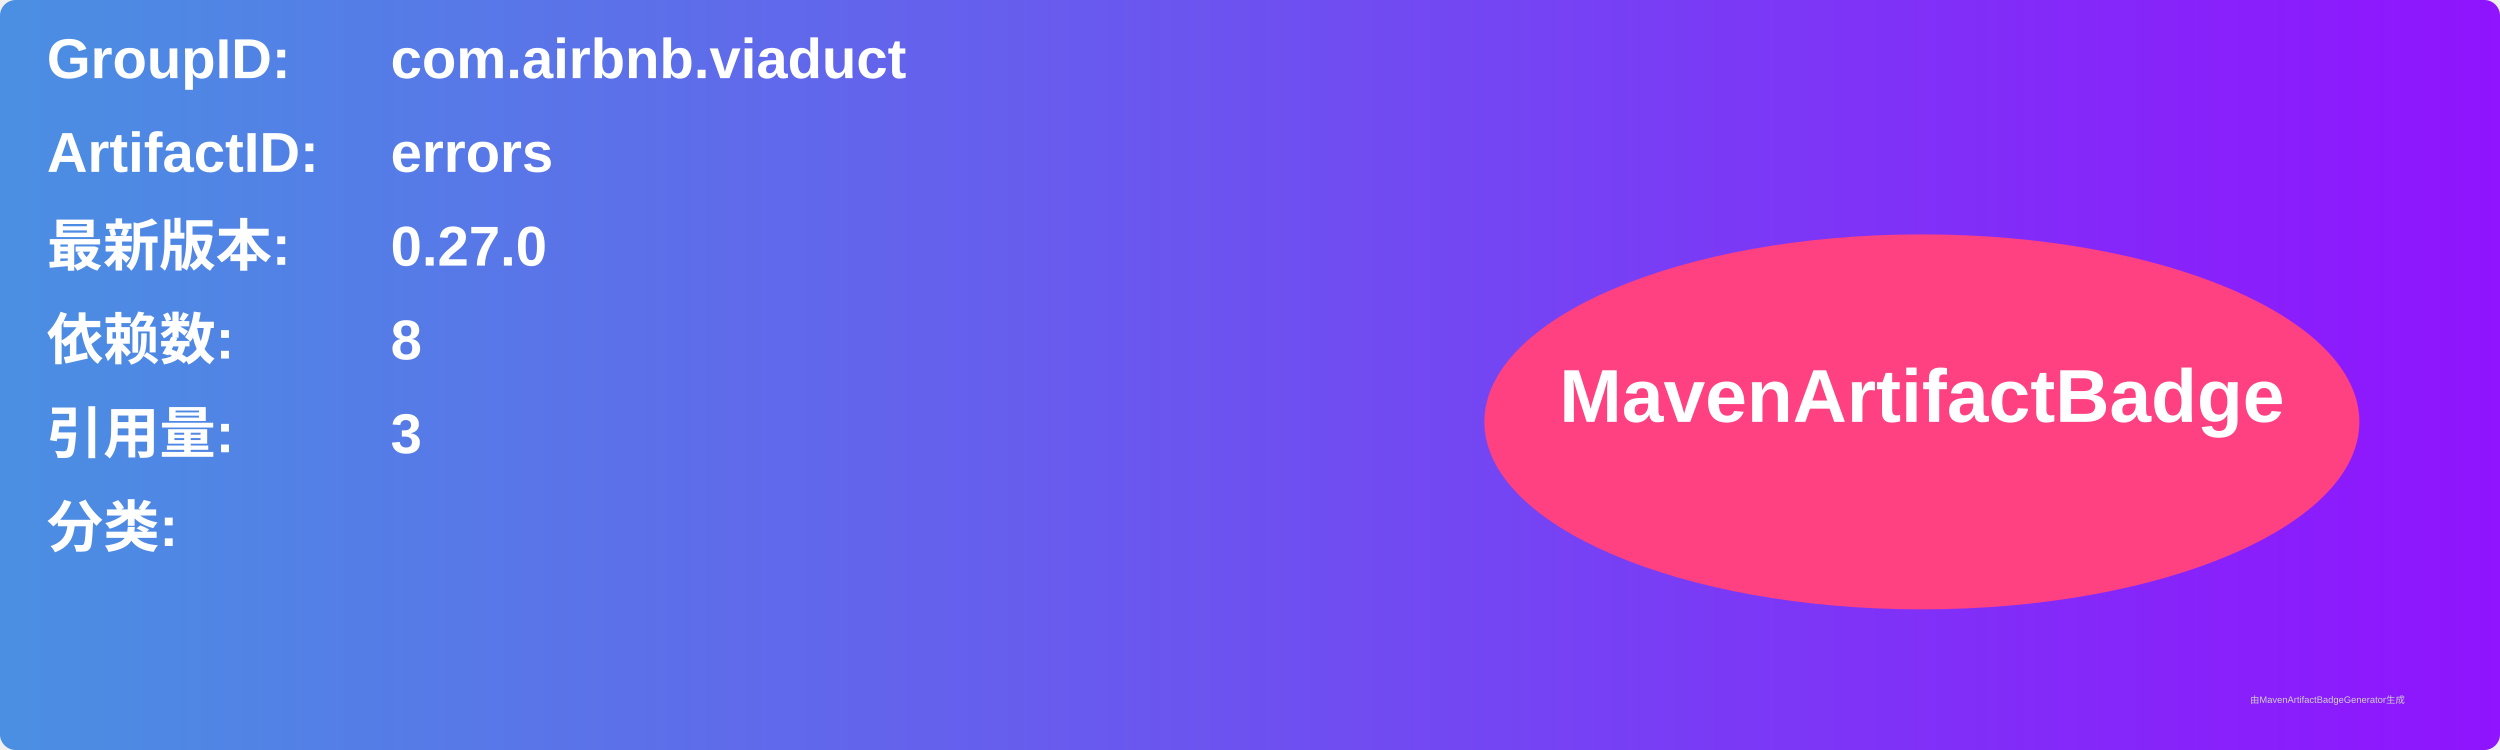
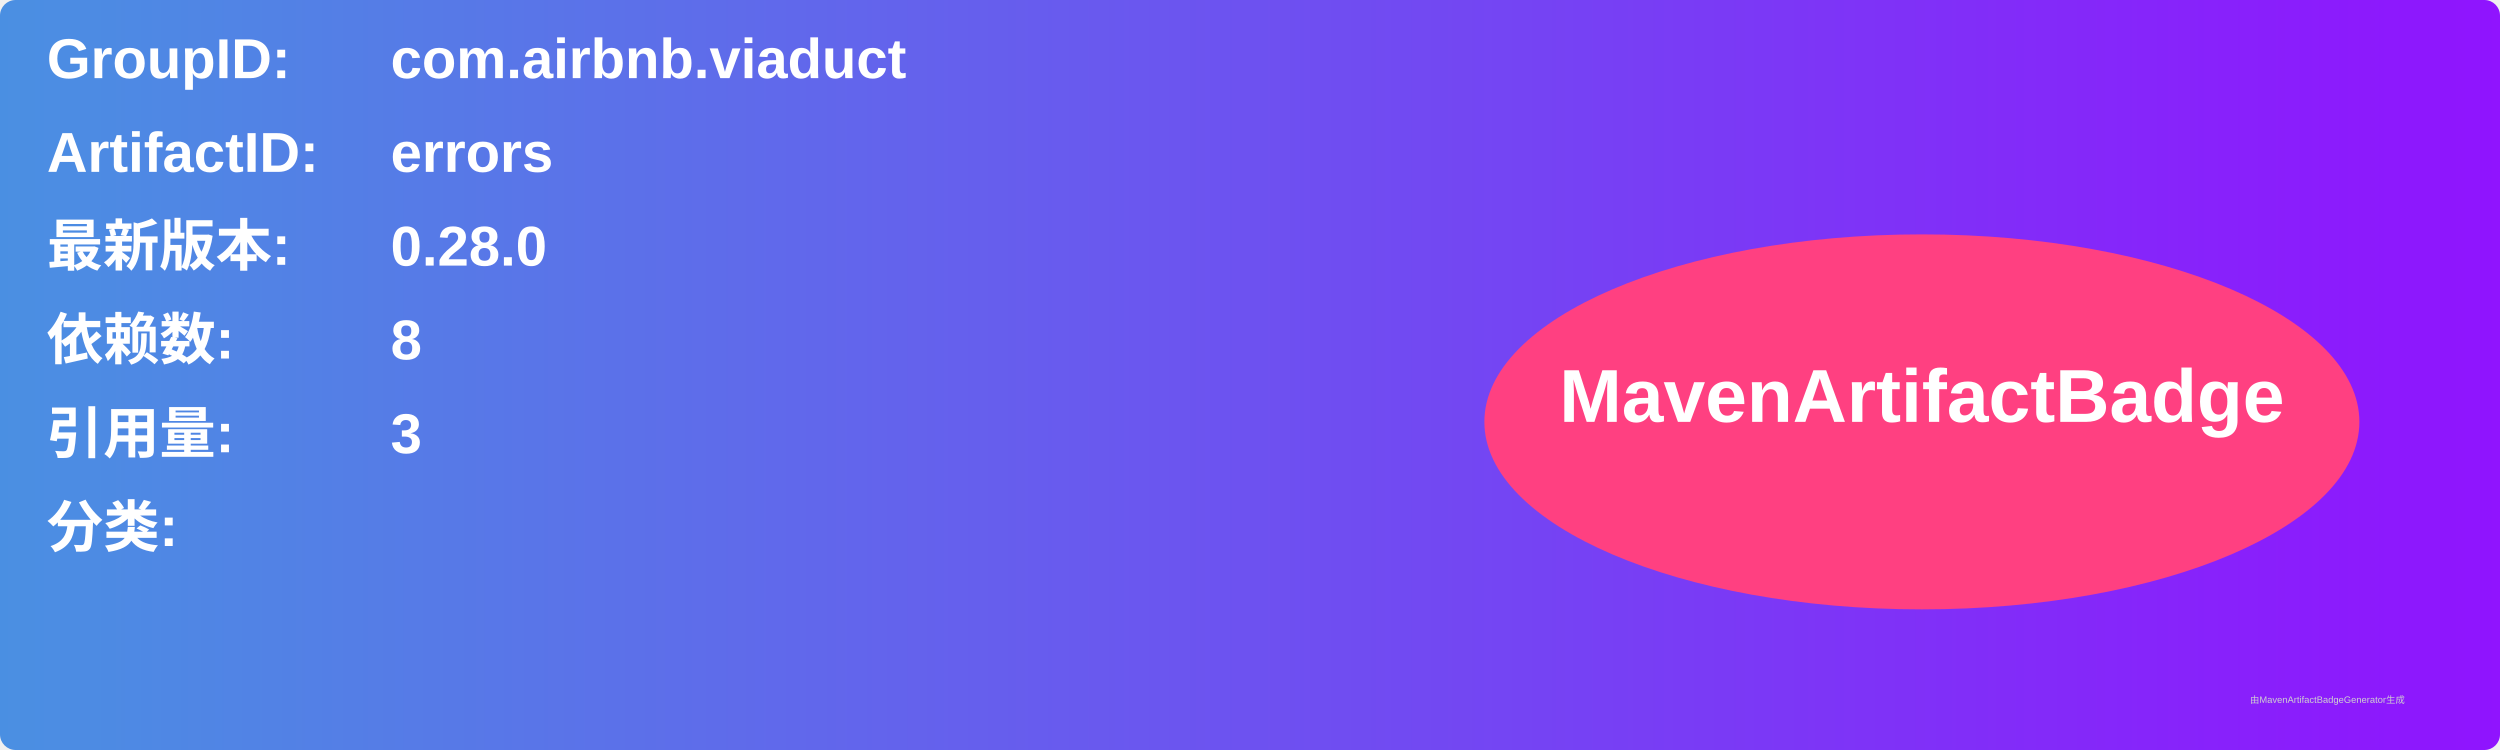
<svg xmlns="http://www.w3.org/2000/svg" width="800" height="240" viewBox="0 0 800 240">
  <linearGradient id="grad" x1="0%" y1="0%" x2="100%" y2="0%">
    <stop offset="0%" stop-color="#4a90e2" />
    <stop offset="100%" stop-color="#9013fe" />
  </linearGradient>
  <rect width="100%" height="100%" rx="5" ry="5" fill="url(#grad)" />
  <g transform="translate(15, 15)">
    <text x="0" y="10" font-family="Arial" font-size="18" fill="white" font-weight="bold" width="260">GroupID:</text>
    <text x="110" y="10" font-family="Arial" font-size="18" fill="white" font-weight="bold" width="460">com.airbnb.viaduct</text>
    <text x="0" y="40" font-family="Arial" font-size="18" fill="white" font-weight="bold" width="260">ArtifactID:</text>
    <text x="110" y="40" font-family="Arial" font-size="18" fill="white" font-weight="bold" width="460">errors</text>
    <text x="0" y="70" font-family="Arial" font-size="18" fill="white" font-weight="bold">最新版本:</text>
    <text x="110" y="70" font-family="Arial" font-size="18" fill="white" font-weight="bold">
-       <tspan font-weight="bold">0.27.0</tspan>
+       <tspan font-weight="bold">0.28.0</tspan>
    </text>
    <text x="0" y="100" font-family="Arial" font-size="18" fill="white" font-weight="bold">依赖数: </text>
    <text x="110" y="100" font-family="Arial" font-size="18" fill="white">
      <tspan font-weight="bold">8</tspan>
    </text>
    <text x="0" y="130" font-family="Arial" font-size="18" fill="white" font-weight="bold">引用量: </text>
    <text x="110" y="130" font-family="Arial" font-size="18" fill="white">
      <tspan font-weight="bold">3</tspan>
    </text>
    <text x="0" y="160" font-family="Arial" font-size="18" fill="white" font-weight="bold">分类:</text>
    <text x="10" y="190" font-family="Arial" font-size="10" fill="white">
      <tspan font-weight="bold" />
    </text>
    <ellipse cx="600" cy="120" rx="140" ry="60" fill="#ff4081" />
    <text x="600" y="120" text-anchor="middle" font-family="Arial" font-size="24" fill="white" font-weight="bold">MavenArtifactBadge</text>
  </g>
  <text x="720" y="225" font-family="Arial" font-size="3" fill="#d0d0d0">由MavenArtifactBadgeGenerator生成</text>
</svg>
